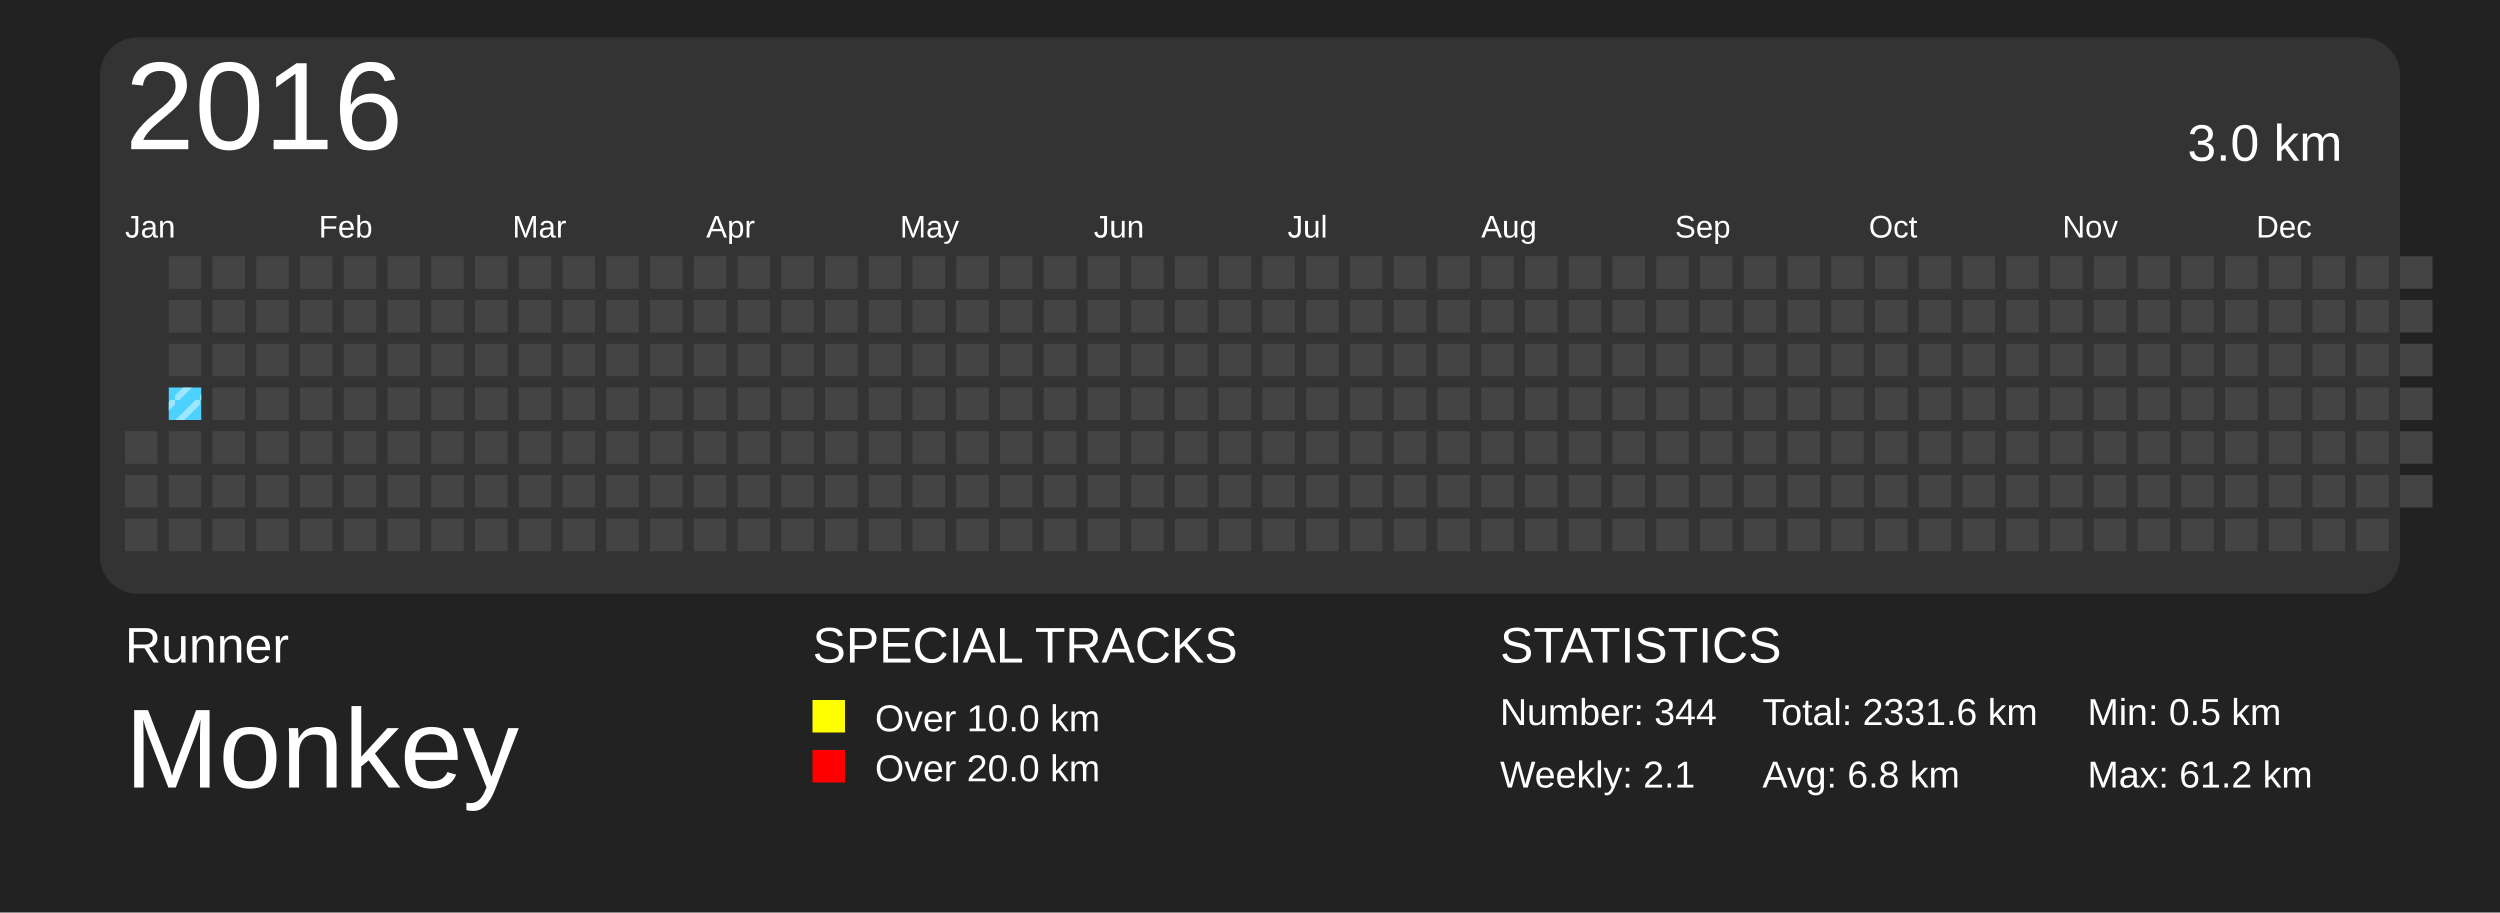
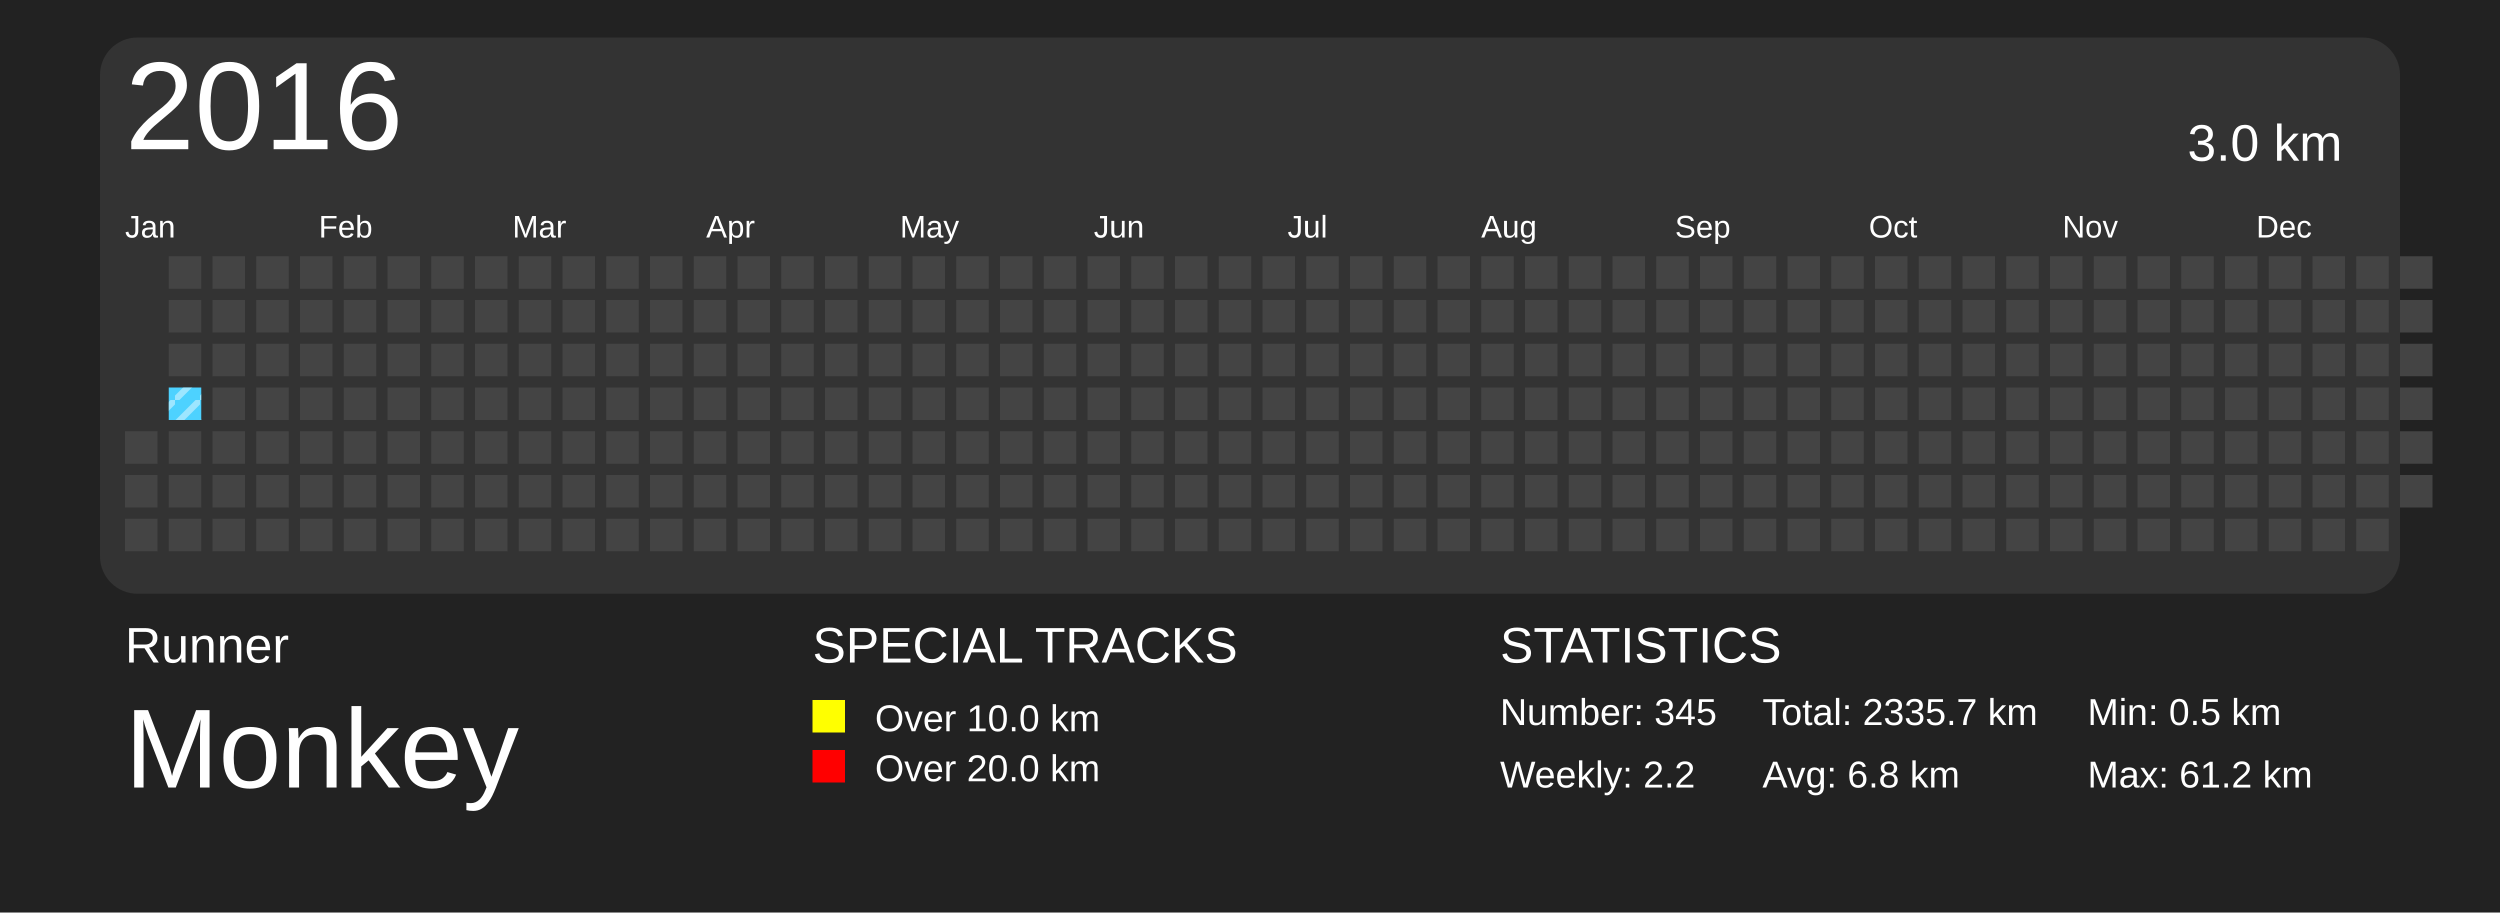
<svg xmlns="http://www.w3.org/2000/svg" baseProfile="full" height="73mm" version="1.1" viewBox="0,0,200,73" width="200mm">
  <defs>
    <pattern height="2" id="indoor-stripe" patternUnits="userSpaceOnUse" width="2">
      <line stroke="white" stroke-opacity="0.45" stroke-width="0.5" x1="0" x2="2" y1="2" y2="0" />
    </pattern>
  </defs>
  <rect fill="#222222" height="73" width="200" x="0" y="0" />
  <text fill="#FFFFFF" style="font-size:4px; font-family:Arial" x="10" y="53">Runner</text>
  <text fill="#FFFFFF" style="font-size:9px; font-family:Arial" x="10" y="63">Monkey</text>
  <text fill="#FFFFFF" style="font-size:4px; font-family:Arial" x="65" y="53">SPECIAL TRACKS</text>
  <rect fill="yellow" height="2.6" width="2.6" x="65" y="56" />
  <text fill="#FFFFFF" style="font-size:3px; font-family:Arial" x="70" y="58.5">Over 10.0 km</text>
  <rect fill="red" height="2.6" width="2.6" x="65" y="60" />
  <text fill="#FFFFFF" style="font-size:3px; font-family:Arial" x="70" y="62.5">Over 20.0 km</text>
  <text fill="#FFFFFF" style="font-size:4px; font-family:Arial" x="120" y="53">STATISTICS</text>
-   <text fill="#FFFFFF" style="font-size:3px; font-family:Arial" x="120" y="58">Number: 344</text>
-   <text fill="#FFFFFF" style="font-size:3px; font-family:Arial" x="120" y="63">Weekly: 2.1</text>
-   <text fill="#FFFFFF" style="font-size:3px; font-family:Arial" x="141" y="58">Total: 2331.6 km</text>
+   <text fill="#FFFFFF" style="font-size:3px; font-family:Arial" x="120" y="58">Number: 345</text>
+   <text fill="#FFFFFF" style="font-size:3px; font-family:Arial" x="120" y="63">Weekly: 2.2</text>
+   <text fill="#FFFFFF" style="font-size:3px; font-family:Arial" x="141" y="58">Total: 2335.7 km</text>
  <text fill="#FFFFFF" style="font-size:3px; font-family:Arial" x="141" y="63">Avg: 6.8 km</text>
  <text fill="#FFFFFF" style="font-size:3px; font-family:Arial" x="167" y="58">Min: 0.5 km</text>
  <text fill="#FFFFFF" style="font-size:3px; font-family:Arial" x="167" y="63">Max: 61.2 km</text>
  <rect fill="#333" height="44.5" rx="3" ry="3" width="184" x="8" y="3" />
  <text dominant-baseline="hanging" fill="#FFFFFF" style="font-size:10.0px; font-family:Arial;" x="10" y="5">2016</text>
  <text dominant-baseline="hanging" fill="#FFFFFF" style="font-size:4.125px; font-family:Arial;" x="175" y="10">3.0 km</text>
  <text fill="#FFFFFF" style="font-size:2.5px; font-family:Arial" x="10.0" y="19">Jan</text>
  <text fill="#FFFFFF" style="font-size:2.5px; font-family:Arial" x="25.5" y="19">Feb</text>
  <text fill="#FFFFFF" style="font-size:2.5px; font-family:Arial" x="41.0" y="19">Mar</text>
  <text fill="#FFFFFF" style="font-size:2.5px; font-family:Arial" x="56.5" y="19">Apr</text>
  <text fill="#FFFFFF" style="font-size:2.5px; font-family:Arial" x="72.0" y="19">May</text>
  <text fill="#FFFFFF" style="font-size:2.5px; font-family:Arial" x="87.5" y="19">Jun</text>
  <text fill="#FFFFFF" style="font-size:2.5px; font-family:Arial" x="103.0" y="19">Jul</text>
  <text fill="#FFFFFF" style="font-size:2.5px; font-family:Arial" x="118.5" y="19">Aug</text>
  <text fill="#FFFFFF" style="font-size:2.5px; font-family:Arial" x="134.0" y="19">Sep</text>
  <text fill="#FFFFFF" style="font-size:2.5px; font-family:Arial" x="149.5" y="19">Oct</text>
  <text fill="#FFFFFF" style="font-size:2.5px; font-family:Arial" x="165.0" y="19">Nov</text>
  <text fill="#FFFFFF" style="font-size:2.5px; font-family:Arial" x="180.5" y="19">Dec</text>
  <rect fill="#444444" height="2.6" width="2.6" x="10.0" y="34.5" />
  <rect fill="#444444" height="2.6" width="2.6" x="10.0" y="38.0" />
  <rect fill="#444444" height="2.6" width="2.6" x="10.0" y="41.5" />
  <rect fill="#444444" height="2.6" width="2.6" x="13.5" y="20.5" />
  <rect fill="#444444" height="2.6" width="2.6" x="13.5" y="24.0" />
  <rect fill="#444444" height="2.6" width="2.6" x="13.5" y="27.5" />
  <rect fill="#4DD2FF" height="2.6" width="2.6" x="13.5" y="31.0" />
  <rect fill="url(#indoor-stripe)" height="2.6" style="pointer-events: none;" width="2.6" x="13.5" y="31.0" />
  <rect fill="#444444" height="2.6" width="2.6" x="13.5" y="34.5" />
  <rect fill="#444444" height="2.6" width="2.6" x="13.5" y="38.0" />
  <rect fill="#444444" height="2.6" width="2.6" x="13.5" y="41.5" />
  <rect fill="#444444" height="2.6" width="2.6" x="17.0" y="20.5" />
  <rect fill="#444444" height="2.6" width="2.6" x="17.0" y="24.0" />
  <rect fill="#444444" height="2.6" width="2.6" x="17.0" y="27.5" />
  <rect fill="#444444" height="2.6" width="2.6" x="17.0" y="31.0" />
  <rect fill="#444444" height="2.6" width="2.6" x="17.0" y="34.5" />
  <rect fill="#444444" height="2.6" width="2.6" x="17.0" y="38.0" />
  <rect fill="#444444" height="2.6" width="2.6" x="17.0" y="41.5" />
  <rect fill="#444444" height="2.6" width="2.6" x="20.5" y="20.5" />
  <rect fill="#444444" height="2.6" width="2.6" x="20.5" y="24.0" />
  <rect fill="#444444" height="2.6" width="2.6" x="20.5" y="27.5" />
  <rect fill="#444444" height="2.6" width="2.6" x="20.5" y="31.0" />
  <rect fill="#444444" height="2.6" width="2.6" x="20.5" y="34.5" />
  <rect fill="#444444" height="2.6" width="2.6" x="20.5" y="38.0" />
  <rect fill="#444444" height="2.6" width="2.6" x="20.5" y="41.5" />
  <rect fill="#444444" height="2.6" width="2.6" x="24.0" y="20.5" />
  <rect fill="#444444" height="2.6" width="2.6" x="24.0" y="24.0" />
  <rect fill="#444444" height="2.6" width="2.6" x="24.0" y="27.5" />
  <rect fill="#444444" height="2.6" width="2.6" x="24.0" y="31.0" />
  <rect fill="#444444" height="2.6" width="2.6" x="24.0" y="34.5" />
  <rect fill="#444444" height="2.6" width="2.6" x="24.0" y="38.0" />
  <rect fill="#444444" height="2.6" width="2.6" x="24.0" y="41.5" />
  <rect fill="#444444" height="2.6" width="2.6" x="27.5" y="20.5" />
  <rect fill="#444444" height="2.6" width="2.6" x="27.5" y="24.0" />
  <rect fill="#444444" height="2.6" width="2.6" x="27.5" y="27.5" />
  <rect fill="#444444" height="2.6" width="2.6" x="27.5" y="31.0" />
  <rect fill="#444444" height="2.6" width="2.6" x="27.5" y="34.5" />
  <rect fill="#444444" height="2.6" width="2.6" x="27.5" y="38.0" />
  <rect fill="#444444" height="2.6" width="2.6" x="27.5" y="41.5" />
  <rect fill="#444444" height="2.6" width="2.6" x="31.0" y="20.5" />
  <rect fill="#444444" height="2.6" width="2.6" x="31.0" y="24.0" />
  <rect fill="#444444" height="2.6" width="2.6" x="31.0" y="27.5" />
  <rect fill="#444444" height="2.6" width="2.6" x="31.0" y="31.0" />
  <rect fill="#444444" height="2.6" width="2.6" x="31.0" y="34.5" />
  <rect fill="#444444" height="2.6" width="2.6" x="31.0" y="38.0" />
  <rect fill="#444444" height="2.6" width="2.6" x="31.0" y="41.5" />
  <rect fill="#444444" height="2.6" width="2.6" x="34.5" y="20.5" />
  <rect fill="#444444" height="2.6" width="2.6" x="34.5" y="24.0" />
  <rect fill="#444444" height="2.6" width="2.6" x="34.5" y="27.5" />
  <rect fill="#444444" height="2.6" width="2.6" x="34.5" y="31.0" />
  <rect fill="#444444" height="2.6" width="2.6" x="34.5" y="34.5" />
  <rect fill="#444444" height="2.6" width="2.6" x="34.5" y="38.0" />
  <rect fill="#444444" height="2.6" width="2.6" x="34.5" y="41.5" />
  <rect fill="#444444" height="2.6" width="2.6" x="38.0" y="20.5" />
  <rect fill="#444444" height="2.6" width="2.6" x="38.0" y="24.0" />
  <rect fill="#444444" height="2.6" width="2.6" x="38.0" y="27.5" />
  <rect fill="#444444" height="2.6" width="2.6" x="38.0" y="31.0" />
  <rect fill="#444444" height="2.6" width="2.6" x="38.0" y="34.5" />
  <rect fill="#444444" height="2.6" width="2.6" x="38.0" y="38.0" />
  <rect fill="#444444" height="2.6" width="2.6" x="38.0" y="41.5" />
  <rect fill="#444444" height="2.6" width="2.6" x="41.5" y="20.5" />
  <rect fill="#444444" height="2.6" width="2.6" x="41.5" y="24.0" />
  <rect fill="#444444" height="2.6" width="2.6" x="41.5" y="27.5" />
  <rect fill="#444444" height="2.6" width="2.6" x="41.5" y="31.0" />
  <rect fill="#444444" height="2.6" width="2.6" x="41.5" y="34.5" />
  <rect fill="#444444" height="2.6" width="2.6" x="41.5" y="38.0" />
  <rect fill="#444444" height="2.6" width="2.6" x="41.5" y="41.5" />
  <rect fill="#444444" height="2.6" width="2.6" x="45.0" y="20.5" />
  <rect fill="#444444" height="2.6" width="2.6" x="45.0" y="24.0" />
  <rect fill="#444444" height="2.6" width="2.6" x="45.0" y="27.5" />
  <rect fill="#444444" height="2.6" width="2.6" x="45.0" y="31.0" />
  <rect fill="#444444" height="2.6" width="2.6" x="45.0" y="34.5" />
  <rect fill="#444444" height="2.6" width="2.6" x="45.0" y="38.0" />
  <rect fill="#444444" height="2.6" width="2.6" x="45.0" y="41.5" />
  <rect fill="#444444" height="2.6" width="2.6" x="48.5" y="20.5" />
  <rect fill="#444444" height="2.6" width="2.6" x="48.5" y="24.0" />
  <rect fill="#444444" height="2.6" width="2.6" x="48.5" y="27.5" />
  <rect fill="#444444" height="2.6" width="2.6" x="48.5" y="31.0" />
  <rect fill="#444444" height="2.6" width="2.6" x="48.5" y="34.5" />
  <rect fill="#444444" height="2.6" width="2.6" x="48.5" y="38.0" />
  <rect fill="#444444" height="2.6" width="2.6" x="48.5" y="41.5" />
  <rect fill="#444444" height="2.6" width="2.6" x="52.0" y="20.5" />
  <rect fill="#444444" height="2.6" width="2.6" x="52.0" y="24.0" />
  <rect fill="#444444" height="2.6" width="2.6" x="52.0" y="27.5" />
  <rect fill="#444444" height="2.6" width="2.6" x="52.0" y="31.0" />
  <rect fill="#444444" height="2.6" width="2.6" x="52.0" y="34.5" />
  <rect fill="#444444" height="2.6" width="2.6" x="52.0" y="38.0" />
  <rect fill="#444444" height="2.6" width="2.6" x="52.0" y="41.5" />
  <rect fill="#444444" height="2.6" width="2.6" x="55.5" y="20.5" />
  <rect fill="#444444" height="2.6" width="2.6" x="55.5" y="24.0" />
  <rect fill="#444444" height="2.6" width="2.6" x="55.5" y="27.5" />
  <rect fill="#444444" height="2.6" width="2.6" x="55.5" y="31.0" />
  <rect fill="#444444" height="2.6" width="2.6" x="55.5" y="34.5" />
  <rect fill="#444444" height="2.6" width="2.6" x="55.5" y="38.0" />
  <rect fill="#444444" height="2.6" width="2.6" x="55.5" y="41.5" />
  <rect fill="#444444" height="2.6" width="2.6" x="59.0" y="20.5" />
  <rect fill="#444444" height="2.6" width="2.6" x="59.0" y="24.0" />
  <rect fill="#444444" height="2.6" width="2.6" x="59.0" y="27.5" />
  <rect fill="#444444" height="2.6" width="2.6" x="59.0" y="31.0" />
  <rect fill="#444444" height="2.6" width="2.6" x="59.0" y="34.5" />
  <rect fill="#444444" height="2.6" width="2.6" x="59.0" y="38.0" />
  <rect fill="#444444" height="2.6" width="2.6" x="59.0" y="41.5" />
  <rect fill="#444444" height="2.6" width="2.6" x="62.5" y="20.5" />
  <rect fill="#444444" height="2.6" width="2.6" x="62.5" y="24.0" />
  <rect fill="#444444" height="2.6" width="2.6" x="62.5" y="27.5" />
  <rect fill="#444444" height="2.6" width="2.6" x="62.5" y="31.0" />
  <rect fill="#444444" height="2.6" width="2.6" x="62.5" y="34.5" />
  <rect fill="#444444" height="2.6" width="2.6" x="62.5" y="38.0" />
  <rect fill="#444444" height="2.6" width="2.6" x="62.5" y="41.5" />
  <rect fill="#444444" height="2.6" width="2.6" x="66.0" y="20.5" />
  <rect fill="#444444" height="2.6" width="2.6" x="66.0" y="24.0" />
  <rect fill="#444444" height="2.6" width="2.6" x="66.0" y="27.5" />
  <rect fill="#444444" height="2.6" width="2.6" x="66.0" y="31.0" />
  <rect fill="#444444" height="2.6" width="2.6" x="66.0" y="34.5" />
  <rect fill="#444444" height="2.6" width="2.6" x="66.0" y="38.0" />
  <rect fill="#444444" height="2.6" width="2.6" x="66.0" y="41.5" />
  <rect fill="#444444" height="2.6" width="2.6" x="69.5" y="20.5" />
  <rect fill="#444444" height="2.6" width="2.6" x="69.5" y="24.0" />
  <rect fill="#444444" height="2.6" width="2.6" x="69.5" y="27.5" />
  <rect fill="#444444" height="2.6" width="2.6" x="69.5" y="31.0" />
  <rect fill="#444444" height="2.6" width="2.6" x="69.5" y="34.5" />
  <rect fill="#444444" height="2.6" width="2.6" x="69.5" y="38.0" />
  <rect fill="#444444" height="2.6" width="2.6" x="69.5" y="41.5" />
  <rect fill="#444444" height="2.6" width="2.6" x="73.0" y="20.5" />
  <rect fill="#444444" height="2.6" width="2.6" x="73.0" y="24.0" />
  <rect fill="#444444" height="2.6" width="2.6" x="73.0" y="27.5" />
  <rect fill="#444444" height="2.6" width="2.6" x="73.0" y="31.0" />
  <rect fill="#444444" height="2.6" width="2.6" x="73.0" y="34.5" />
  <rect fill="#444444" height="2.6" width="2.6" x="73.0" y="38.0" />
  <rect fill="#444444" height="2.6" width="2.6" x="73.0" y="41.5" />
  <rect fill="#444444" height="2.6" width="2.6" x="76.5" y="20.5" />
  <rect fill="#444444" height="2.6" width="2.6" x="76.5" y="24.0" />
  <rect fill="#444444" height="2.6" width="2.6" x="76.5" y="27.5" />
  <rect fill="#444444" height="2.6" width="2.6" x="76.5" y="31.0" />
  <rect fill="#444444" height="2.6" width="2.6" x="76.5" y="34.5" />
  <rect fill="#444444" height="2.6" width="2.6" x="76.5" y="38.0" />
  <rect fill="#444444" height="2.6" width="2.6" x="76.5" y="41.5" />
  <rect fill="#444444" height="2.6" width="2.6" x="80.0" y="20.5" />
  <rect fill="#444444" height="2.6" width="2.6" x="80.0" y="24.0" />
  <rect fill="#444444" height="2.6" width="2.6" x="80.0" y="27.5" />
  <rect fill="#444444" height="2.6" width="2.6" x="80.0" y="31.0" />
  <rect fill="#444444" height="2.6" width="2.6" x="80.0" y="34.5" />
  <rect fill="#444444" height="2.6" width="2.6" x="80.0" y="38.0" />
  <rect fill="#444444" height="2.6" width="2.6" x="80.0" y="41.5" />
  <rect fill="#444444" height="2.6" width="2.6" x="83.5" y="20.5" />
  <rect fill="#444444" height="2.6" width="2.6" x="83.5" y="24.0" />
  <rect fill="#444444" height="2.6" width="2.6" x="83.5" y="27.5" />
  <rect fill="#444444" height="2.6" width="2.6" x="83.5" y="31.0" />
  <rect fill="#444444" height="2.6" width="2.6" x="83.5" y="34.5" />
  <rect fill="#444444" height="2.6" width="2.6" x="83.5" y="38.0" />
  <rect fill="#444444" height="2.6" width="2.6" x="83.5" y="41.5" />
  <rect fill="#444444" height="2.6" width="2.6" x="87.0" y="20.5" />
  <rect fill="#444444" height="2.6" width="2.6" x="87.0" y="24.0" />
  <rect fill="#444444" height="2.6" width="2.6" x="87.0" y="27.5" />
  <rect fill="#444444" height="2.6" width="2.6" x="87.0" y="31.0" />
  <rect fill="#444444" height="2.6" width="2.6" x="87.0" y="34.5" />
  <rect fill="#444444" height="2.6" width="2.6" x="87.0" y="38.0" />
  <rect fill="#444444" height="2.6" width="2.6" x="87.0" y="41.5" />
  <rect fill="#444444" height="2.6" width="2.6" x="90.5" y="20.5" />
  <rect fill="#444444" height="2.6" width="2.6" x="90.5" y="24.0" />
  <rect fill="#444444" height="2.6" width="2.6" x="90.5" y="27.5" />
  <rect fill="#444444" height="2.6" width="2.6" x="90.5" y="31.0" />
  <rect fill="#444444" height="2.6" width="2.6" x="90.5" y="34.5" />
  <rect fill="#444444" height="2.6" width="2.6" x="90.5" y="38.0" />
  <rect fill="#444444" height="2.6" width="2.6" x="90.5" y="41.5" />
  <rect fill="#444444" height="2.6" width="2.6" x="94.0" y="20.5" />
  <rect fill="#444444" height="2.6" width="2.6" x="94.0" y="24.0" />
  <rect fill="#444444" height="2.6" width="2.6" x="94.0" y="27.5" />
  <rect fill="#444444" height="2.6" width="2.6" x="94.0" y="31.0" />
  <rect fill="#444444" height="2.6" width="2.6" x="94.0" y="34.5" />
  <rect fill="#444444" height="2.6" width="2.6" x="94.0" y="38.0" />
  <rect fill="#444444" height="2.6" width="2.6" x="94.0" y="41.5" />
  <rect fill="#444444" height="2.6" width="2.6" x="97.5" y="20.5" />
  <rect fill="#444444" height="2.6" width="2.6" x="97.5" y="24.0" />
  <rect fill="#444444" height="2.6" width="2.6" x="97.5" y="27.5" />
  <rect fill="#444444" height="2.6" width="2.6" x="97.5" y="31.0" />
  <rect fill="#444444" height="2.6" width="2.6" x="97.5" y="34.5" />
  <rect fill="#444444" height="2.6" width="2.6" x="97.5" y="38.0" />
  <rect fill="#444444" height="2.6" width="2.6" x="97.5" y="41.5" />
  <rect fill="#444444" height="2.6" width="2.6" x="101.0" y="20.5" />
  <rect fill="#444444" height="2.6" width="2.6" x="101.0" y="24.0" />
  <rect fill="#444444" height="2.6" width="2.6" x="101.0" y="27.5" />
  <rect fill="#444444" height="2.6" width="2.6" x="101.0" y="31.0" />
  <rect fill="#444444" height="2.6" width="2.6" x="101.0" y="34.5" />
  <rect fill="#444444" height="2.6" width="2.6" x="101.0" y="38.0" />
  <rect fill="#444444" height="2.6" width="2.6" x="101.0" y="41.5" />
  <rect fill="#444444" height="2.6" width="2.6" x="104.5" y="20.5" />
  <rect fill="#444444" height="2.6" width="2.6" x="104.5" y="24.0" />
  <rect fill="#444444" height="2.6" width="2.6" x="104.5" y="27.5" />
  <rect fill="#444444" height="2.6" width="2.6" x="104.5" y="31.0" />
  <rect fill="#444444" height="2.6" width="2.6" x="104.5" y="34.5" />
  <rect fill="#444444" height="2.6" width="2.6" x="104.5" y="38.0" />
  <rect fill="#444444" height="2.6" width="2.6" x="104.5" y="41.5" />
  <rect fill="#444444" height="2.6" width="2.6" x="108.0" y="20.5" />
  <rect fill="#444444" height="2.6" width="2.6" x="108.0" y="24.0" />
  <rect fill="#444444" height="2.6" width="2.6" x="108.0" y="27.5" />
  <rect fill="#444444" height="2.6" width="2.6" x="108.0" y="31.0" />
  <rect fill="#444444" height="2.6" width="2.6" x="108.0" y="34.5" />
  <rect fill="#444444" height="2.6" width="2.6" x="108.0" y="38.0" />
  <rect fill="#444444" height="2.6" width="2.6" x="108.0" y="41.5" />
  <rect fill="#444444" height="2.6" width="2.6" x="111.5" y="20.5" />
  <rect fill="#444444" height="2.6" width="2.6" x="111.5" y="24.0" />
  <rect fill="#444444" height="2.6" width="2.6" x="111.5" y="27.5" />
  <rect fill="#444444" height="2.6" width="2.6" x="111.5" y="31.0" />
  <rect fill="#444444" height="2.6" width="2.6" x="111.5" y="34.5" />
  <rect fill="#444444" height="2.6" width="2.6" x="111.5" y="38.0" />
  <rect fill="#444444" height="2.6" width="2.6" x="111.5" y="41.5" />
  <rect fill="#444444" height="2.6" width="2.6" x="115.0" y="20.5" />
  <rect fill="#444444" height="2.6" width="2.6" x="115.0" y="24.0" />
  <rect fill="#444444" height="2.6" width="2.6" x="115.0" y="27.5" />
  <rect fill="#444444" height="2.6" width="2.6" x="115.0" y="31.0" />
  <rect fill="#444444" height="2.6" width="2.6" x="115.0" y="34.5" />
  <rect fill="#444444" height="2.6" width="2.6" x="115.0" y="38.0" />
  <rect fill="#444444" height="2.6" width="2.6" x="115.0" y="41.5" />
  <rect fill="#444444" height="2.6" width="2.6" x="118.5" y="20.5" />
  <rect fill="#444444" height="2.6" width="2.6" x="118.5" y="24.0" />
  <rect fill="#444444" height="2.6" width="2.6" x="118.5" y="27.5" />
  <rect fill="#444444" height="2.6" width="2.6" x="118.5" y="31.0" />
  <rect fill="#444444" height="2.6" width="2.6" x="118.5" y="34.5" />
  <rect fill="#444444" height="2.6" width="2.6" x="118.5" y="38.0" />
  <rect fill="#444444" height="2.6" width="2.6" x="118.5" y="41.5" />
  <rect fill="#444444" height="2.6" width="2.6" x="122.0" y="20.5" />
  <rect fill="#444444" height="2.6" width="2.6" x="122.0" y="24.0" />
  <rect fill="#444444" height="2.6" width="2.6" x="122.0" y="27.5" />
  <rect fill="#444444" height="2.6" width="2.6" x="122.0" y="31.0" />
  <rect fill="#444444" height="2.6" width="2.6" x="122.0" y="34.5" />
  <rect fill="#444444" height="2.6" width="2.6" x="122.0" y="38.0" />
  <rect fill="#444444" height="2.6" width="2.6" x="122.0" y="41.5" />
  <rect fill="#444444" height="2.6" width="2.6" x="125.5" y="20.5" />
  <rect fill="#444444" height="2.6" width="2.6" x="125.5" y="24.0" />
  <rect fill="#444444" height="2.6" width="2.6" x="125.5" y="27.5" />
  <rect fill="#444444" height="2.6" width="2.6" x="125.5" y="31.0" />
  <rect fill="#444444" height="2.6" width="2.6" x="125.5" y="34.5" />
  <rect fill="#444444" height="2.6" width="2.6" x="125.5" y="38.0" />
  <rect fill="#444444" height="2.6" width="2.6" x="125.5" y="41.5" />
  <rect fill="#444444" height="2.6" width="2.6" x="129.0" y="20.5" />
  <rect fill="#444444" height="2.6" width="2.6" x="129.0" y="24.0" />
  <rect fill="#444444" height="2.6" width="2.6" x="129.0" y="27.5" />
  <rect fill="#444444" height="2.6" width="2.6" x="129.0" y="31.0" />
  <rect fill="#444444" height="2.6" width="2.6" x="129.0" y="34.5" />
  <rect fill="#444444" height="2.6" width="2.6" x="129.0" y="38.0" />
  <rect fill="#444444" height="2.6" width="2.6" x="129.0" y="41.5" />
  <rect fill="#444444" height="2.6" width="2.6" x="132.5" y="20.5" />
  <rect fill="#444444" height="2.6" width="2.6" x="132.5" y="24.0" />
  <rect fill="#444444" height="2.6" width="2.6" x="132.5" y="27.5" />
  <rect fill="#444444" height="2.6" width="2.6" x="132.5" y="31.0" />
  <rect fill="#444444" height="2.6" width="2.6" x="132.5" y="34.5" />
  <rect fill="#444444" height="2.6" width="2.6" x="132.5" y="38.0" />
  <rect fill="#444444" height="2.6" width="2.6" x="132.5" y="41.5" />
  <rect fill="#444444" height="2.6" width="2.6" x="136.0" y="20.5" />
  <rect fill="#444444" height="2.6" width="2.6" x="136.0" y="24.0" />
  <rect fill="#444444" height="2.6" width="2.6" x="136.0" y="27.5" />
  <rect fill="#444444" height="2.6" width="2.6" x="136.0" y="31.0" />
  <rect fill="#444444" height="2.6" width="2.6" x="136.0" y="34.5" />
  <rect fill="#444444" height="2.6" width="2.6" x="136.0" y="38.0" />
  <rect fill="#444444" height="2.6" width="2.6" x="136.0" y="41.5" />
  <rect fill="#444444" height="2.6" width="2.6" x="139.5" y="20.5" />
  <rect fill="#444444" height="2.6" width="2.6" x="139.5" y="24.0" />
  <rect fill="#444444" height="2.6" width="2.6" x="139.5" y="27.5" />
  <rect fill="#444444" height="2.6" width="2.6" x="139.5" y="31.0" />
  <rect fill="#444444" height="2.6" width="2.6" x="139.5" y="34.5" />
  <rect fill="#444444" height="2.6" width="2.6" x="139.5" y="38.0" />
  <rect fill="#444444" height="2.6" width="2.6" x="139.5" y="41.5" />
  <rect fill="#444444" height="2.6" width="2.6" x="143.0" y="20.5" />
  <rect fill="#444444" height="2.6" width="2.6" x="143.0" y="24.0" />
  <rect fill="#444444" height="2.6" width="2.6" x="143.0" y="27.5" />
  <rect fill="#444444" height="2.6" width="2.6" x="143.0" y="31.0" />
  <rect fill="#444444" height="2.6" width="2.6" x="143.0" y="34.5" />
  <rect fill="#444444" height="2.6" width="2.6" x="143.0" y="38.0" />
  <rect fill="#444444" height="2.6" width="2.6" x="143.0" y="41.5" />
  <rect fill="#444444" height="2.6" width="2.6" x="146.5" y="20.5" />
  <rect fill="#444444" height="2.6" width="2.6" x="146.5" y="24.0" />
  <rect fill="#444444" height="2.6" width="2.6" x="146.5" y="27.5" />
  <rect fill="#444444" height="2.6" width="2.6" x="146.5" y="31.0" />
  <rect fill="#444444" height="2.6" width="2.6" x="146.5" y="34.5" />
  <rect fill="#444444" height="2.6" width="2.6" x="146.5" y="38.0" />
  <rect fill="#444444" height="2.6" width="2.6" x="146.5" y="41.5" />
  <rect fill="#444444" height="2.6" width="2.6" x="150.0" y="20.5" />
  <rect fill="#444444" height="2.6" width="2.6" x="150.0" y="24.0" />
  <rect fill="#444444" height="2.6" width="2.6" x="150.0" y="27.5" />
  <rect fill="#444444" height="2.6" width="2.6" x="150.0" y="31.0" />
  <rect fill="#444444" height="2.6" width="2.6" x="150.0" y="34.5" />
  <rect fill="#444444" height="2.6" width="2.6" x="150.0" y="38.0" />
  <rect fill="#444444" height="2.6" width="2.6" x="150.0" y="41.5" />
  <rect fill="#444444" height="2.6" width="2.6" x="153.5" y="20.5" />
  <rect fill="#444444" height="2.6" width="2.6" x="153.5" y="24.0" />
  <rect fill="#444444" height="2.6" width="2.6" x="153.5" y="27.5" />
  <rect fill="#444444" height="2.6" width="2.6" x="153.5" y="31.0" />
  <rect fill="#444444" height="2.6" width="2.6" x="153.5" y="34.5" />
  <rect fill="#444444" height="2.6" width="2.6" x="153.5" y="38.0" />
  <rect fill="#444444" height="2.6" width="2.6" x="153.5" y="41.5" />
  <rect fill="#444444" height="2.6" width="2.6" x="157.0" y="20.5" />
  <rect fill="#444444" height="2.6" width="2.6" x="157.0" y="24.0" />
  <rect fill="#444444" height="2.6" width="2.6" x="157.0" y="27.5" />
  <rect fill="#444444" height="2.6" width="2.6" x="157.0" y="31.0" />
  <rect fill="#444444" height="2.6" width="2.6" x="157.0" y="34.5" />
  <rect fill="#444444" height="2.6" width="2.6" x="157.0" y="38.0" />
  <rect fill="#444444" height="2.6" width="2.6" x="157.0" y="41.5" />
  <rect fill="#444444" height="2.6" width="2.6" x="160.5" y="20.5" />
  <rect fill="#444444" height="2.6" width="2.6" x="160.5" y="24.0" />
  <rect fill="#444444" height="2.6" width="2.6" x="160.5" y="27.5" />
  <rect fill="#444444" height="2.6" width="2.6" x="160.5" y="31.0" />
  <rect fill="#444444" height="2.6" width="2.6" x="160.5" y="34.5" />
  <rect fill="#444444" height="2.6" width="2.6" x="160.5" y="38.0" />
  <rect fill="#444444" height="2.6" width="2.6" x="160.5" y="41.5" />
  <rect fill="#444444" height="2.6" width="2.6" x="164.0" y="20.5" />
  <rect fill="#444444" height="2.6" width="2.6" x="164.0" y="24.0" />
  <rect fill="#444444" height="2.6" width="2.6" x="164.0" y="27.5" />
  <rect fill="#444444" height="2.6" width="2.6" x="164.0" y="31.0" />
  <rect fill="#444444" height="2.6" width="2.6" x="164.0" y="34.5" />
  <rect fill="#444444" height="2.6" width="2.6" x="164.0" y="38.0" />
  <rect fill="#444444" height="2.6" width="2.6" x="164.0" y="41.5" />
  <rect fill="#444444" height="2.6" width="2.6" x="167.5" y="20.5" />
  <rect fill="#444444" height="2.6" width="2.6" x="167.5" y="24.0" />
  <rect fill="#444444" height="2.6" width="2.6" x="167.5" y="27.5" />
  <rect fill="#444444" height="2.6" width="2.6" x="167.5" y="31.0" />
  <rect fill="#444444" height="2.6" width="2.6" x="167.5" y="34.5" />
  <rect fill="#444444" height="2.6" width="2.6" x="167.5" y="38.0" />
  <rect fill="#444444" height="2.6" width="2.6" x="167.5" y="41.5" />
  <rect fill="#444444" height="2.6" width="2.6" x="171.0" y="20.5" />
  <rect fill="#444444" height="2.6" width="2.6" x="171.0" y="24.0" />
  <rect fill="#444444" height="2.6" width="2.6" x="171.0" y="27.5" />
  <rect fill="#444444" height="2.6" width="2.6" x="171.0" y="31.0" />
  <rect fill="#444444" height="2.6" width="2.6" x="171.0" y="34.5" />
  <rect fill="#444444" height="2.6" width="2.6" x="171.0" y="38.0" />
  <rect fill="#444444" height="2.6" width="2.6" x="171.0" y="41.5" />
  <rect fill="#444444" height="2.6" width="2.6" x="174.5" y="20.5" />
  <rect fill="#444444" height="2.6" width="2.6" x="174.5" y="24.0" />
  <rect fill="#444444" height="2.6" width="2.6" x="174.5" y="27.5" />
  <rect fill="#444444" height="2.6" width="2.6" x="174.5" y="31.0" />
  <rect fill="#444444" height="2.6" width="2.6" x="174.5" y="34.5" />
  <rect fill="#444444" height="2.6" width="2.6" x="174.5" y="38.0" />
  <rect fill="#444444" height="2.6" width="2.6" x="174.5" y="41.5" />
  <rect fill="#444444" height="2.6" width="2.6" x="178.0" y="20.5" />
  <rect fill="#444444" height="2.6" width="2.6" x="178.0" y="24.0" />
  <rect fill="#444444" height="2.6" width="2.6" x="178.0" y="27.5" />
  <rect fill="#444444" height="2.6" width="2.6" x="178.0" y="31.0" />
  <rect fill="#444444" height="2.6" width="2.6" x="178.0" y="34.5" />
  <rect fill="#444444" height="2.6" width="2.6" x="178.0" y="38.0" />
  <rect fill="#444444" height="2.6" width="2.6" x="178.0" y="41.5" />
  <rect fill="#444444" height="2.6" width="2.6" x="181.5" y="20.5" />
  <rect fill="#444444" height="2.6" width="2.6" x="181.5" y="24.0" />
  <rect fill="#444444" height="2.6" width="2.6" x="181.5" y="27.5" />
  <rect fill="#444444" height="2.6" width="2.6" x="181.5" y="31.0" />
  <rect fill="#444444" height="2.6" width="2.6" x="181.5" y="34.5" />
  <rect fill="#444444" height="2.6" width="2.6" x="181.5" y="38.0" />
  <rect fill="#444444" height="2.6" width="2.6" x="181.5" y="41.5" />
  <rect fill="#444444" height="2.6" width="2.6" x="185.0" y="20.5" />
  <rect fill="#444444" height="2.6" width="2.6" x="185.0" y="24.0" />
  <rect fill="#444444" height="2.6" width="2.6" x="185.0" y="27.5" />
  <rect fill="#444444" height="2.6" width="2.6" x="185.0" y="31.0" />
  <rect fill="#444444" height="2.6" width="2.6" x="185.0" y="34.5" />
  <rect fill="#444444" height="2.6" width="2.6" x="185.0" y="38.0" />
  <rect fill="#444444" height="2.6" width="2.6" x="185.0" y="41.5" />
  <rect fill="#444444" height="2.6" width="2.6" x="188.5" y="20.5" />
  <rect fill="#444444" height="2.6" width="2.6" x="188.5" y="24.0" />
  <rect fill="#444444" height="2.6" width="2.6" x="188.5" y="27.5" />
  <rect fill="#444444" height="2.6" width="2.6" x="188.5" y="31.0" />
  <rect fill="#444444" height="2.6" width="2.6" x="188.5" y="34.5" />
  <rect fill="#444444" height="2.6" width="2.6" x="188.5" y="38.0" />
  <rect fill="#444444" height="2.6" width="2.6" x="188.5" y="41.5" />
  <rect fill="#444444" height="2.6" width="2.6" x="192.0" y="20.5" />
  <rect fill="#444444" height="2.6" width="2.6" x="192.0" y="24.0" />
  <rect fill="#444444" height="2.6" width="2.6" x="192.0" y="27.5" />
  <rect fill="#444444" height="2.6" width="2.6" x="192.0" y="31.0" />
  <rect fill="#444444" height="2.6" width="2.6" x="192.0" y="34.5" />
  <rect fill="#444444" height="2.6" width="2.6" x="192.0" y="38.0" />
</svg>
